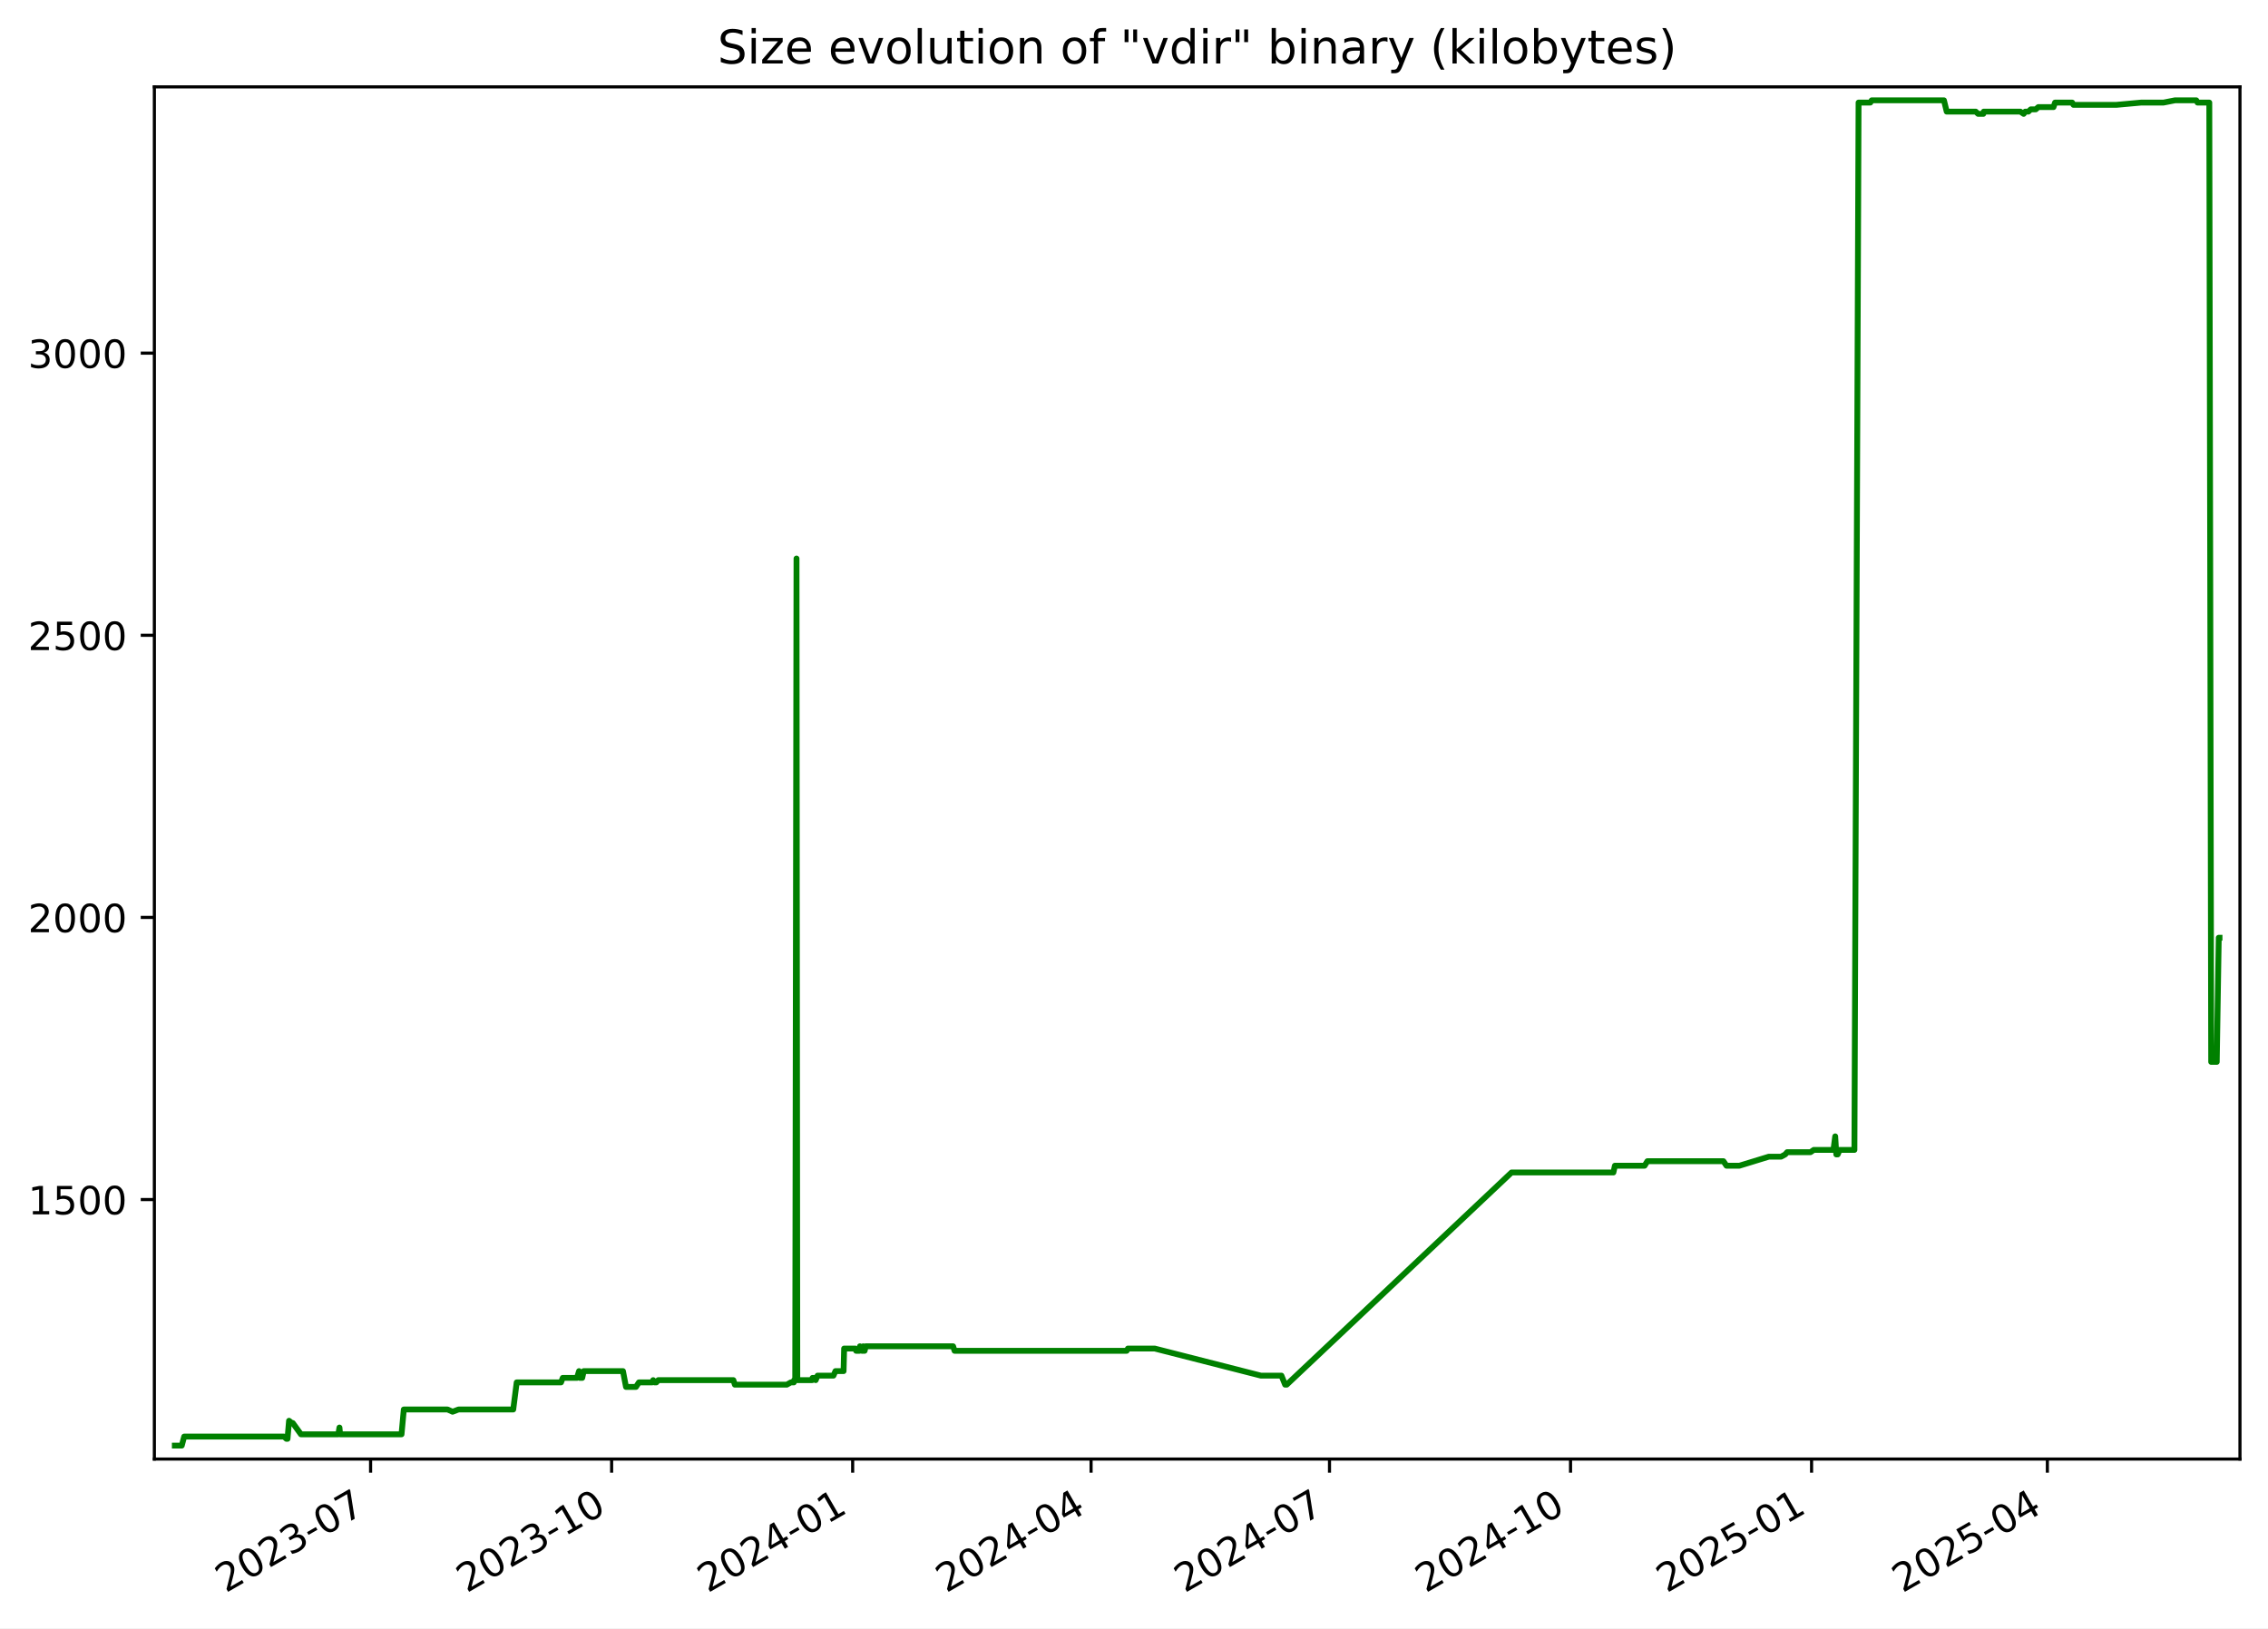
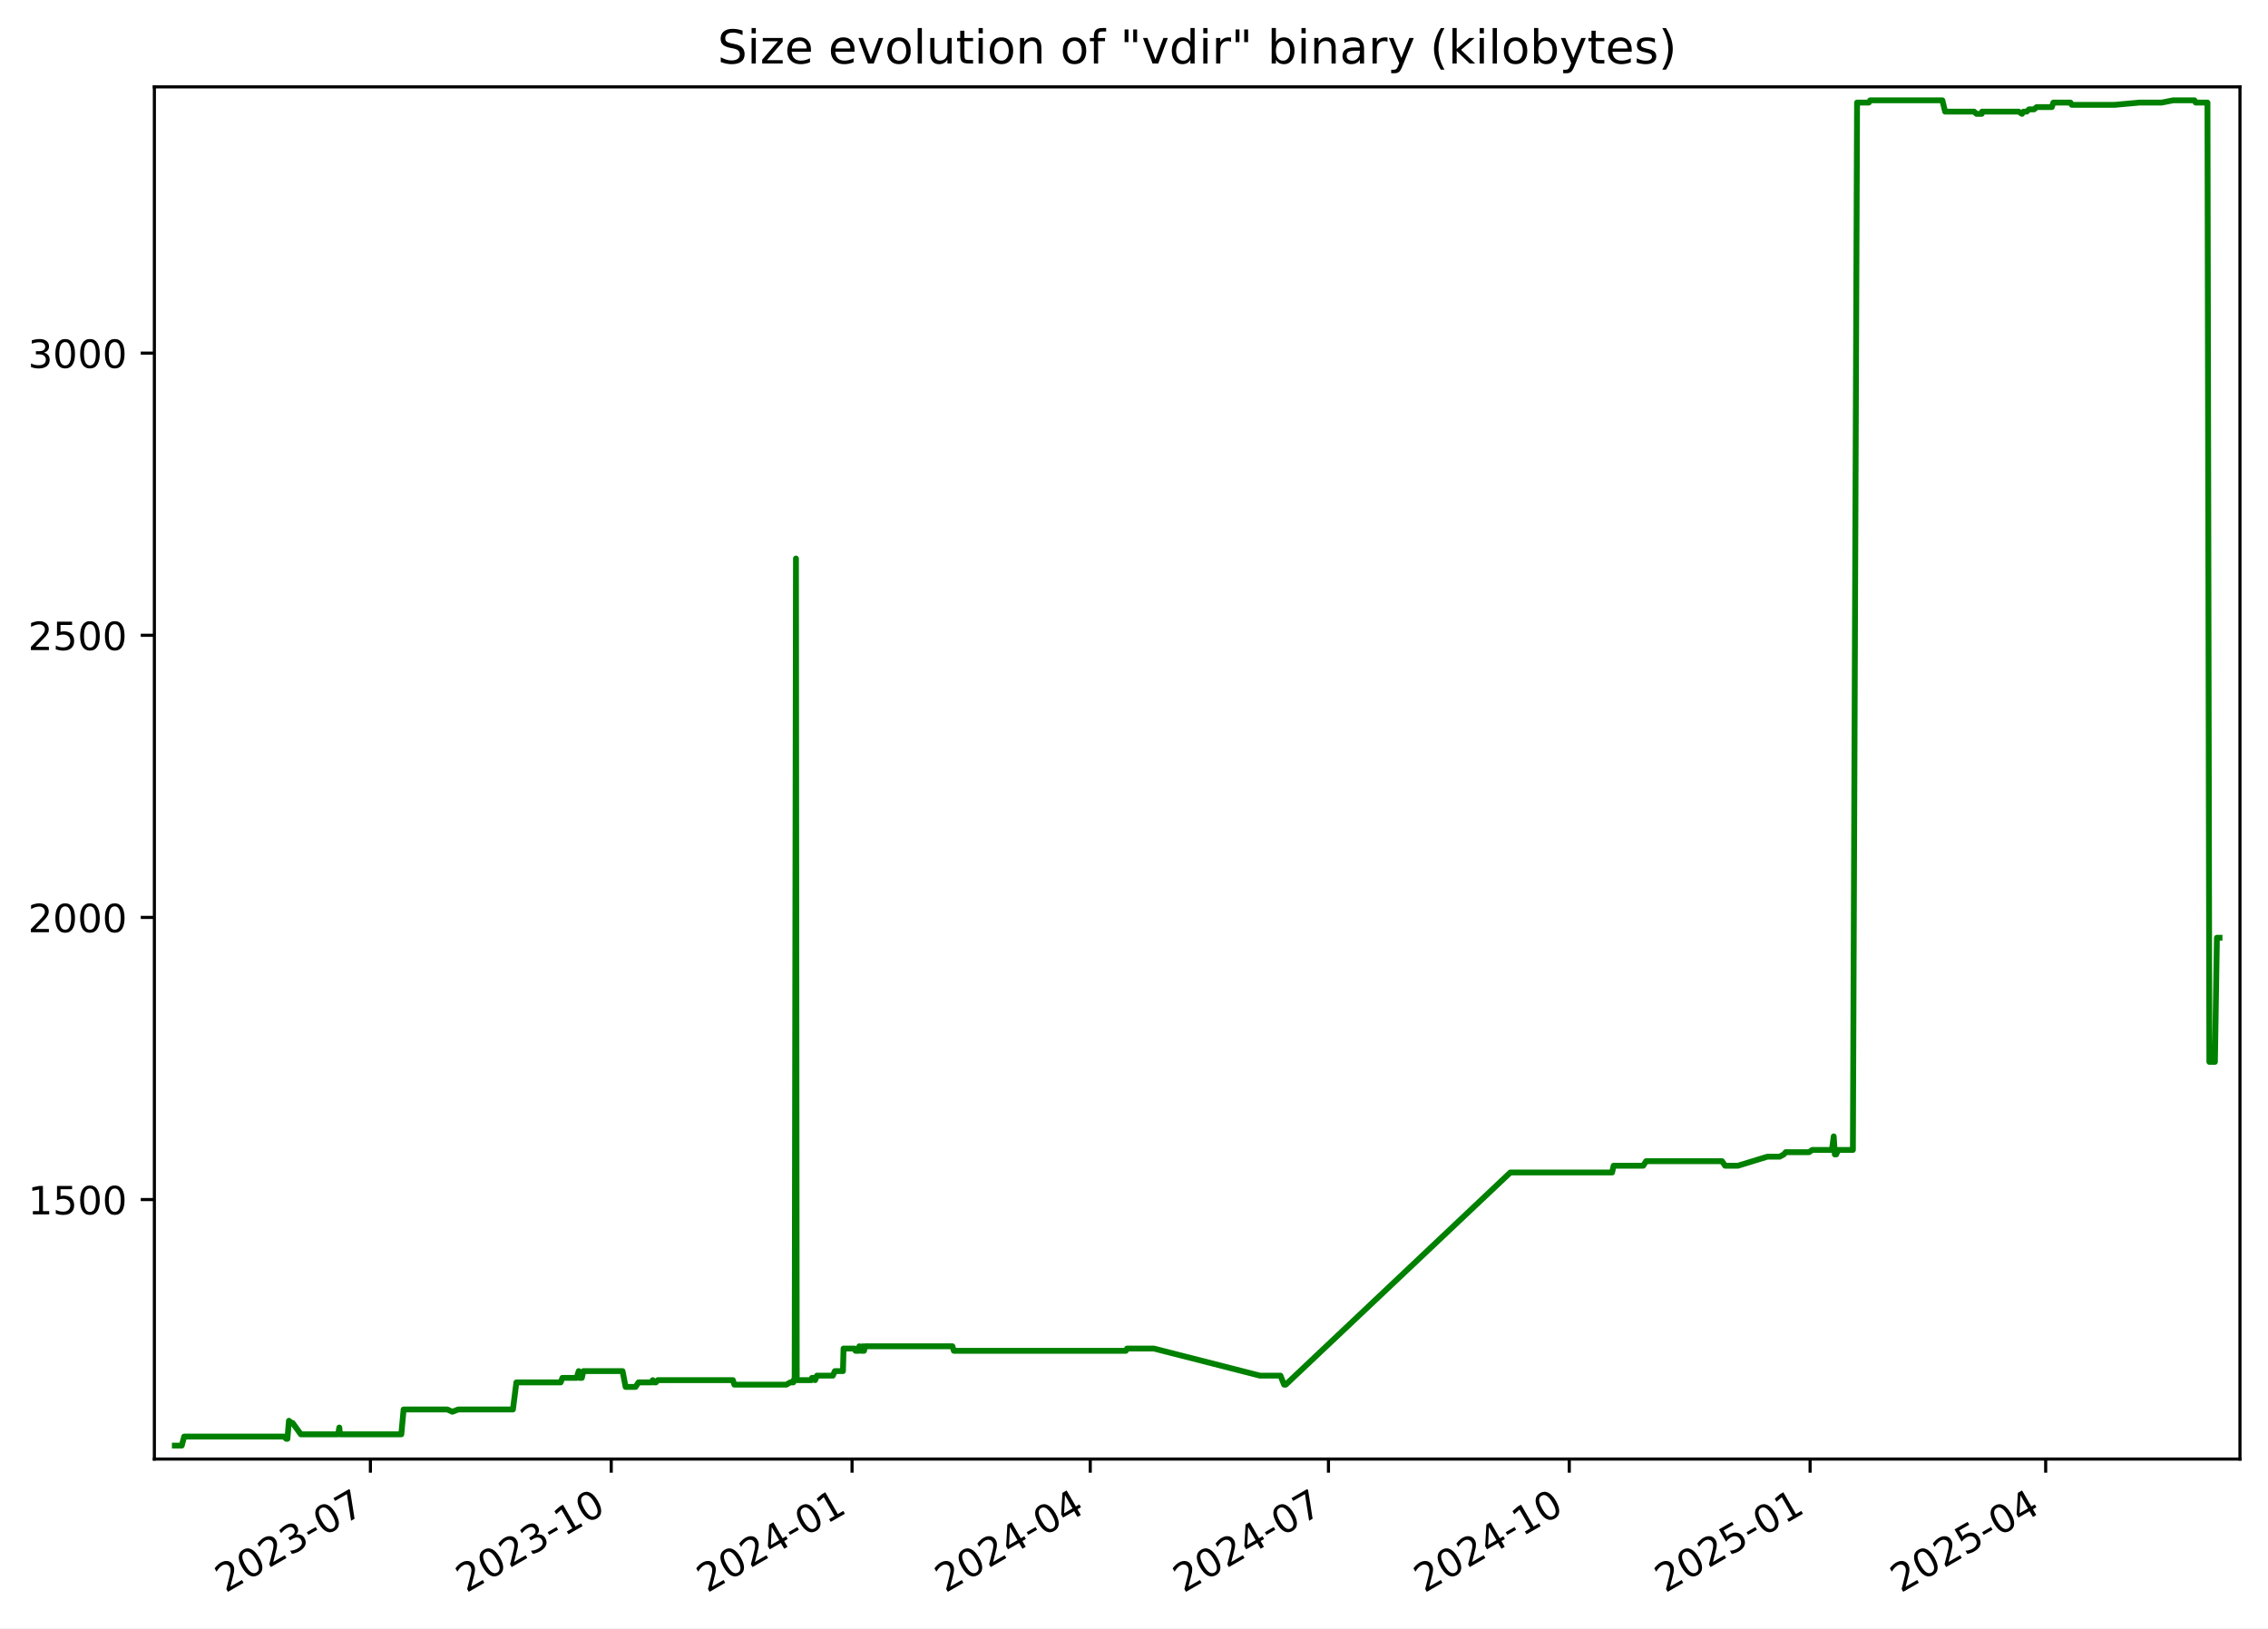
<svg xmlns="http://www.w3.org/2000/svg" xmlns:xlink="http://www.w3.org/1999/xlink" width="582.53pt" height="418.303pt" viewBox="0 0 582.53 418.303" version="1.1">
  <defs>
    <style type="text/css">*{stroke-linejoin: round; stroke-linecap: butt}</style>
  </defs>
  <g id="figure_1">
    <g id="patch_1">
      <path d="M -0 418.303  L 582.53 418.303  L 582.53 0  L -0 0  z " style="fill: #ffffff" />
    </g>
    <g id="axes_1">
      <g id="patch_2">
        <path d="M 39.65 374.83  L 575.33 374.83  L 575.33 22.318  L 39.65 22.318  z " style="fill: #ffffff" />
      </g>
      <g id="matplotlib.axis_1">
        <g id="xtick_1">
          <g id="line2d_1">
            <defs>
-               <path id="m6f8e4d9bff" d="M 0 0  L 0 3.5  " style="stroke: #000000; stroke-width: 0.8" />
+               <path id="mbe27db66a3" d="M 0 0  L 0 3.5  " style="stroke: #000000; stroke-width: 0.8" />
            </defs>
            <g>
-               <use xlink:href="#m6f8e4d9bff" x="95.184" y="374.83" style="stroke: #000000; stroke-width: 0.8" />
+               <use xlink:href="#mbe27db66a3" x="95.139" y="374.83" style="stroke: #000000; stroke-width: 0.8" />
            </g>
          </g>
          <g id="text_1">
-             <g transform="translate(57.959 409.302) rotate(-30) scale(0.1 -0.1)">
+             <g transform="translate(57.91376 409.302) rotate(-30) scale(0.1 -0.1)">
              <defs>
                <path id="DejaVuSans-32" d="M 1228 531  L 3431 531  L 3431 0  L 469 0  L 469 531  Q 828 903 1448 1529  Q 2069 2156 2228 2338  Q 2531 2678 2651 2914  Q 2772 3150 2772 3378  Q 2772 3750 2511 3984  Q 2250 4219 1831 4219  Q 1534 4219 1204 4116  Q 875 4013 500 3803  L 500 4441  Q 881 4594 1212 4672  Q 1544 4750 1819 4750  Q 2544 4750 2975 4387  Q 3406 4025 3406 3419  Q 3406 3131 3298 2873  Q 3191 2616 2906 2266  Q 2828 2175 2409 1742  Q 1991 1309 1228 531  z " transform="scale(0.015625)" />
                <path id="DejaVuSans-30" d="M 2034 4250  Q 1547 4250 1301 3770  Q 1056 3291 1056 2328  Q 1056 1369 1301 889  Q 1547 409 2034 409  Q 2525 409 2770 889  Q 3016 1369 3016 2328  Q 3016 3291 2770 3770  Q 2525 4250 2034 4250  z M 2034 4750  Q 2819 4750 3233 4129  Q 3647 3509 3647 2328  Q 3647 1150 3233 529  Q 2819 -91 2034 -91  Q 1250 -91 836 529  Q 422 1150 422 2328  Q 422 3509 836 4129  Q 1250 4750 2034 4750  z " transform="scale(0.015625)" />
                <path id="DejaVuSans-33" d="M 2597 2516  Q 3050 2419 3304 2112  Q 3559 1806 3559 1356  Q 3559 666 3084 287  Q 2609 -91 1734 -91  Q 1441 -91 1130 -33  Q 819 25 488 141  L 488 750  Q 750 597 1062 519  Q 1375 441 1716 441  Q 2309 441 2620 675  Q 2931 909 2931 1356  Q 2931 1769 2642 2001  Q 2353 2234 1838 2234  L 1294 2234  L 1294 2753  L 1863 2753  Q 2328 2753 2575 2939  Q 2822 3125 2822 3475  Q 2822 3834 2567 4026  Q 2313 4219 1838 4219  Q 1578 4219 1281 4162  Q 984 4106 628 3988  L 628 4550  Q 988 4650 1302 4700  Q 1616 4750 1894 4750  Q 2613 4750 3031 4423  Q 3450 4097 3450 3541  Q 3450 3153 3228 2886  Q 3006 2619 2597 2516  z " transform="scale(0.015625)" />
                <path id="DejaVuSans-2d" d="M 313 2009  L 1997 2009  L 1997 1497  L 313 1497  L 313 2009  z " transform="scale(0.015625)" />
                <path id="DejaVuSans-37" d="M 525 4666  L 3525 4666  L 3525 4397  L 1831 0  L 1172 0  L 2766 4134  L 525 4134  L 525 4666  z " transform="scale(0.015625)" />
              </defs>
              <use xlink:href="#DejaVuSans-32" />
              <use xlink:href="#DejaVuSans-30" x="63.623" />
              <use xlink:href="#DejaVuSans-32" x="127.246" />
              <use xlink:href="#DejaVuSans-33" x="190.869" />
              <use xlink:href="#DejaVuSans-2d" x="254.492" />
              <use xlink:href="#DejaVuSans-30" x="290.576" />
              <use xlink:href="#DejaVuSans-37" x="354.199" />
            </g>
          </g>
        </g>
        <g id="xtick_2">
          <g id="line2d_2">
            <g>
-               <use xlink:href="#m6f8e4d9bff" x="157.094" y="374.83" style="stroke: #000000; stroke-width: 0.8" />
+               <use xlink:href="#mbe27db66a3" x="156.993" y="374.83" style="stroke: #000000; stroke-width: 0.8" />
            </g>
          </g>
          <g id="text_2">
-             <g transform="translate(119.869 409.302) rotate(-30) scale(0.1 -0.1)">
+             <g transform="translate(119.768 409.302) rotate(-30) scale(0.1 -0.1)">
              <defs>
                <path id="DejaVuSans-31" d="M 794 531  L 1825 531  L 1825 4091  L 703 3866  L 703 4441  L 1819 4666  L 2450 4666  L 2450 531  L 3481 531  L 3481 0  L 794 0  L 794 531  z " transform="scale(0.015625)" />
              </defs>
              <use xlink:href="#DejaVuSans-32" />
              <use xlink:href="#DejaVuSans-30" x="63.623" />
              <use xlink:href="#DejaVuSans-32" x="127.246" />
              <use xlink:href="#DejaVuSans-33" x="190.869" />
              <use xlink:href="#DejaVuSans-2d" x="254.492" />
              <use xlink:href="#DejaVuSans-31" x="290.576" />
              <use xlink:href="#DejaVuSans-30" x="354.199" />
            </g>
          </g>
        </g>
        <g id="xtick_3">
          <g id="line2d_3">
            <g>
-               <use xlink:href="#m6f8e4d9bff" x="219.004" y="374.83" style="stroke: #000000; stroke-width: 0.8" />
+               <use xlink:href="#mbe27db66a3" x="218.847" y="374.83" style="stroke: #000000; stroke-width: 0.8" />
            </g>
          </g>
          <g id="text_3">
-             <g transform="translate(181.779 409.302) rotate(-30) scale(0.1 -0.1)">
+             <g transform="translate(181.6223 409.302) rotate(-30) scale(0.1 -0.1)">
              <defs>
                <path id="DejaVuSans-34" d="M 2419 4116  L 825 1625  L 2419 1625  L 2419 4116  z M 2253 4666  L 3047 4666  L 3047 1625  L 3713 1625  L 3713 1100  L 3047 1100  L 3047 0  L 2419 0  L 2419 1100  L 313 1100  L 313 1709  L 2253 4666  z " transform="scale(0.015625)" />
              </defs>
              <use xlink:href="#DejaVuSans-32" />
              <use xlink:href="#DejaVuSans-30" x="63.623" />
              <use xlink:href="#DejaVuSans-32" x="127.246" />
              <use xlink:href="#DejaVuSans-34" x="190.869" />
              <use xlink:href="#DejaVuSans-2d" x="254.492" />
              <use xlink:href="#DejaVuSans-30" x="290.576" />
              <use xlink:href="#DejaVuSans-31" x="354.199" />
            </g>
          </g>
        </g>
        <g id="xtick_4">
          <g id="line2d_4">
            <g>
-               <use xlink:href="#m6f8e4d9bff" x="280.241" y="374.83" style="stroke: #000000; stroke-width: 0.8" />
+               <use xlink:href="#mbe27db66a3" x="280.029" y="374.83" style="stroke: #000000; stroke-width: 0.8" />
            </g>
          </g>
          <g id="text_4">
-             <g transform="translate(243.016 409.302) rotate(-30) scale(0.1 -0.1)">
+             <g transform="translate(242.8043 409.302) rotate(-30) scale(0.1 -0.1)">
              <use xlink:href="#DejaVuSans-32" />
              <use xlink:href="#DejaVuSans-30" x="63.623" />
              <use xlink:href="#DejaVuSans-32" x="127.246" />
              <use xlink:href="#DejaVuSans-34" x="190.869" />
              <use xlink:href="#DejaVuSans-2d" x="254.492" />
              <use xlink:href="#DejaVuSans-30" x="290.576" />
              <use xlink:href="#DejaVuSans-34" x="354.199" />
            </g>
          </g>
        </g>
        <g id="xtick_5">
          <g id="line2d_5">
            <g>
-               <use xlink:href="#m6f8e4d9bff" x="341.478" y="374.83" style="stroke: #000000; stroke-width: 0.8" />
+               <use xlink:href="#mbe27db66a3" x="341.211" y="374.83" style="stroke: #000000; stroke-width: 0.8" />
            </g>
          </g>
          <g id="text_5">
-             <g transform="translate(304.2531 409.302) rotate(-30) scale(0.1 -0.1)">
+             <g transform="translate(303.9862 409.302) rotate(-30) scale(0.1 -0.1)">
              <use xlink:href="#DejaVuSans-32" />
              <use xlink:href="#DejaVuSans-30" x="63.623" />
              <use xlink:href="#DejaVuSans-32" x="127.246" />
              <use xlink:href="#DejaVuSans-34" x="190.869" />
              <use xlink:href="#DejaVuSans-2d" x="254.492" />
              <use xlink:href="#DejaVuSans-30" x="290.576" />
              <use xlink:href="#DejaVuSans-37" x="354.199" />
            </g>
          </g>
        </g>
        <g id="xtick_6">
          <g id="line2d_6">
            <g>
-               <use xlink:href="#m6f8e4d9bff" x="403.388" y="374.83" style="stroke: #000000; stroke-width: 0.8" />
+               <use xlink:href="#mbe27db66a3" x="403.065" y="374.83" style="stroke: #000000; stroke-width: 0.8" />
            </g>
          </g>
          <g id="text_6">
-             <g transform="translate(366.163 409.302) rotate(-30) scale(0.1 -0.1)">
+             <g transform="translate(365.8405 409.302) rotate(-30) scale(0.1 -0.1)">
              <use xlink:href="#DejaVuSans-32" />
              <use xlink:href="#DejaVuSans-30" x="63.623" />
              <use xlink:href="#DejaVuSans-32" x="127.246" />
              <use xlink:href="#DejaVuSans-34" x="190.869" />
              <use xlink:href="#DejaVuSans-2d" x="254.492" />
              <use xlink:href="#DejaVuSans-31" x="290.576" />
              <use xlink:href="#DejaVuSans-30" x="354.199" />
            </g>
          </g>
        </g>
        <g id="xtick_7">
          <g id="line2d_7">
            <g>
-               <use xlink:href="#m6f8e4d9bff" x="465.298" y="374.83" style="stroke: #000000; stroke-width: 0.8" />
+               <use xlink:href="#mbe27db66a3" x="464.92" y="374.83" style="stroke: #000000; stroke-width: 0.8" />
            </g>
          </g>
          <g id="text_7">
-             <g transform="translate(428.073 409.302) rotate(-30) scale(0.1 -0.1)">
+             <g transform="translate(427.6948 409.302) rotate(-30) scale(0.1 -0.1)">
              <defs>
                <path id="DejaVuSans-35" d="M 691 4666  L 3169 4666  L 3169 4134  L 1269 4134  L 1269 2991  Q 1406 3038 1543 3061  Q 1681 3084 1819 3084  Q 2600 3084 3056 2656  Q 3513 2228 3513 1497  Q 3513 744 3044 326  Q 2575 -91 1722 -91  Q 1428 -91 1123 -41  Q 819 9 494 109  L 494 744  Q 775 591 1075 516  Q 1375 441 1709 441  Q 2250 441 2565 725  Q 2881 1009 2881 1497  Q 2881 1984 2565 2268  Q 2250 2553 1709 2553  Q 1456 2553 1204 2497  Q 953 2441 691 2322  L 691 4666  z " transform="scale(0.015625)" />
              </defs>
              <use xlink:href="#DejaVuSans-32" />
              <use xlink:href="#DejaVuSans-30" x="63.623" />
              <use xlink:href="#DejaVuSans-32" x="127.246" />
              <use xlink:href="#DejaVuSans-35" x="190.869" />
              <use xlink:href="#DejaVuSans-2d" x="254.492" />
              <use xlink:href="#DejaVuSans-30" x="290.576" />
              <use xlink:href="#DejaVuSans-31" x="354.199" />
            </g>
          </g>
        </g>
        <g id="xtick_8">
          <g id="line2d_8">
            <g>
-               <use xlink:href="#m6f8e4d9bff" x="525.862" y="374.83" style="stroke: #000000; stroke-width: 0.8" />
+               <use xlink:href="#mbe27db66a3" x="525.429" y="374.83" style="stroke: #000000; stroke-width: 0.8" />
            </g>
          </g>
          <g id="text_8">
-             <g transform="translate(488.6371 409.302) rotate(-30) scale(0.1 -0.1)">
+             <g transform="translate(488.2044 409.302) rotate(-30) scale(0.1 -0.1)">
              <use xlink:href="#DejaVuSans-32" />
              <use xlink:href="#DejaVuSans-30" x="63.623" />
              <use xlink:href="#DejaVuSans-32" x="127.246" />
              <use xlink:href="#DejaVuSans-35" x="190.869" />
              <use xlink:href="#DejaVuSans-2d" x="254.492" />
              <use xlink:href="#DejaVuSans-30" x="290.576" />
              <use xlink:href="#DejaVuSans-34" x="354.199" />
            </g>
          </g>
        </g>
      </g>
      <g id="matplotlib.axis_2">
        <g id="ytick_1">
          <g id="line2d_9">
            <defs>
-               <path id="m33d2c553b1" d="M 0 0  L -3.5 0  " style="stroke: #000000; stroke-width: 0.8" />
+               <path id="mef93ca11a9" d="M 0 0  L -3.5 0  " style="stroke: #000000; stroke-width: 0.8" />
            </defs>
            <g>
-               <use xlink:href="#m33d2c553b1" x="39.65" y="308.169" style="stroke: #000000; stroke-width: 0.8" />
+               <use xlink:href="#mef93ca11a9" x="39.65" y="308.169" style="stroke: #000000; stroke-width: 0.8" />
            </g>
          </g>
          <g id="text_9">
            <g transform="translate(7.2 311.968) scale(0.1 -0.1)">
              <use xlink:href="#DejaVuSans-31" />
              <use xlink:href="#DejaVuSans-35" x="63.623" />
              <use xlink:href="#DejaVuSans-30" x="127.246" />
              <use xlink:href="#DejaVuSans-30" x="190.869" />
            </g>
          </g>
        </g>
        <g id="ytick_2">
          <g id="line2d_10">
            <g>
-               <use xlink:href="#m33d2c553b1" x="39.65" y="235.686" style="stroke: #000000; stroke-width: 0.8" />
+               <use xlink:href="#mef93ca11a9" x="39.65" y="235.686" style="stroke: #000000; stroke-width: 0.8" />
            </g>
          </g>
          <g id="text_10">
            <g transform="translate(7.2 239.4848) scale(0.1 -0.1)">
              <use xlink:href="#DejaVuSans-32" />
              <use xlink:href="#DejaVuSans-30" x="63.623" />
              <use xlink:href="#DejaVuSans-30" x="127.246" />
              <use xlink:href="#DejaVuSans-30" x="190.869" />
            </g>
          </g>
        </g>
        <g id="ytick_3">
          <g id="line2d_11">
            <g>
-               <use xlink:href="#m33d2c553b1" x="39.65" y="163.202" style="stroke: #000000; stroke-width: 0.8" />
+               <use xlink:href="#mef93ca11a9" x="39.65" y="163.202" style="stroke: #000000; stroke-width: 0.8" />
            </g>
          </g>
          <g id="text_11">
            <g transform="translate(7.2 167.0015) scale(0.1 -0.1)">
              <use xlink:href="#DejaVuSans-32" />
              <use xlink:href="#DejaVuSans-35" x="63.623" />
              <use xlink:href="#DejaVuSans-30" x="127.246" />
              <use xlink:href="#DejaVuSans-30" x="190.869" />
            </g>
          </g>
        </g>
        <g id="ytick_4">
          <g id="line2d_12">
            <g>
-               <use xlink:href="#m33d2c553b1" x="39.65" y="90.719" style="stroke: #000000; stroke-width: 0.8" />
+               <use xlink:href="#mef93ca11a9" x="39.65" y="90.719" style="stroke: #000000; stroke-width: 0.8" />
            </g>
          </g>
          <g id="text_12">
            <g transform="translate(7.2 94.51831) scale(0.1 -0.1)">
              <use xlink:href="#DejaVuSans-33" />
              <use xlink:href="#DejaVuSans-30" x="63.623" />
              <use xlink:href="#DejaVuSans-30" x="127.246" />
              <use xlink:href="#DejaVuSans-30" x="190.869" />
            </g>
          </g>
        </g>
      </g>
      <g id="line2d_13">
-         <path d="M 44.902 371.374  L 46.683 371.374  L 47.306 369.055  L 72.937 369.055  L 73.571 369.635  L 73.847 369.635  L 74.241 364.996  L 74.964 365.575  L 75.203 365.575  L 77.3 368.475  L 86.901 368.475  L 87.187 366.735  L 87.357 368.475  L 103.131 368.475  L 103.717 362.096  L 114.954 362.096  L 116.244 362.676  L 117.77 362.096  L 131.824 362.096  L 132.71 355.138  L 144.098 355.138  L 144.538 353.978  L 148.192 353.978  L 148.728 352.239  L 148.923 353.978  L 149.541 353.978  L 149.933 352.239  L 160.008 352.239  L 160.788 356.298  L 163.342 356.298  L 164.107 355.138  L 167.494 355.138  L 167.762 354.558  L 168.117 355.138  L 168.573 355.138  L 169.076 354.558  L 188.364 354.558  L 188.749 355.718  L 202.085 355.718  L 203.125 355.138  L 203.895 355.138  L 203.968 354.558  L 204.251 354.558  L 204.582 143.487  L 204.782 354.558  L 208.629 354.558  L 208.699 353.978  L 209.195 353.978  L 209.503 354.558  L 209.993 353.398  L 214.072 353.398  L 214.582 352.239  L 216.669 352.239  L 216.814 346.44  L 219.66 346.44  L 219.893 347.02  L 220.791 347.02  L 220.873 345.86  L 221.384 347.02  L 221.676 347.02  L 221.734 345.86  L 221.912 347.02  L 222.077 347.02  L 222.36 345.86  L 244.801 345.86  L 245.179 347.02  L 289.387 347.02  L 289.708 346.44  L 296.58 346.44  L 323.855 353.398  L 329.133 353.398  L 330.081 355.718  L 330.491 355.718  L 388.237 301.21  L 414.394 301.21  L 414.786 299.471  L 422.404 299.471  L 423.132 298.311  L 442.655 298.311  L 443.445 299.471  L 446.758 299.471  L 454.317 297.151  L 457.468 297.151  L 458.532 296.571  L 459.028 295.992  L 465.026 295.992  L 465.864 295.412  L 470.921 295.412  L 471.369 291.933  L 471.652 296.571  L 472.009 296.571  L 472.505 295.412  L 476.302 295.412  L 477.371 26.354  L 480.385 26.354  L 480.745 25.774  L 499.3 25.774  L 500.007 28.673  L 507.449 28.673  L 508.082 29.253  L 509.41 29.253  L 509.527 28.673  L 518.919 28.673  L 519.77 29.253  L 520.183 28.673  L 520.992 28.673  L 521.596 28.094  L 522.871 28.094  L 523.537 27.514  L 527.436 27.514  L 527.832 26.354  L 532.232 26.354  L 532.568 26.934  L 543.595 26.934  L 549.958 26.354  L 555.688 26.354  L 558.629 25.774  L 564.111 25.774  L 564.434 26.354  L 567.452 26.354  L 567.939 272.797  L 569.368 272.797  L 569.879 240.904  L 570.078 240.904  L 570.078 240.904  " clip-path="url(#pbcab045c14)" style="fill: none; stroke: #008000; stroke-width: 1.5; stroke-linecap: square" />
+         <path d="M 44.902 371.374  L 46.682 371.374  L 47.304 369.055  L 72.912 369.055  L 73.546 369.635  L 73.821 369.635  L 74.215 364.996  L 74.937 365.575  L 75.175 365.575  L 77.271 368.475  L 86.863 368.475  L 87.149 366.735  L 87.319 368.475  L 103.079 368.475  L 103.664 362.096  L 114.891 362.096  L 116.18 362.676  L 117.704 362.096  L 131.746 362.096  L 132.631 355.138  L 144.008 355.138  L 144.448 353.978  L 148.099 353.978  L 148.635 352.239  L 148.829 353.978  L 149.447 353.978  L 149.838 352.239  L 159.904 352.239  L 160.684 356.298  L 163.235 356.298  L 164 355.138  L 167.384 355.138  L 167.651 354.558  L 168.006 355.138  L 168.462 355.138  L 168.964 354.558  L 188.235 354.558  L 188.62 355.718  L 201.944 355.718  L 202.982 355.138  L 203.752 355.138  L 203.825 354.558  L 204.107 354.558  L 204.439 143.487  L 204.639 354.558  L 208.482 354.558  L 208.552 353.978  L 209.047 353.978  L 209.355 354.558  L 209.844 353.398  L 213.919 353.398  L 214.429 352.239  L 216.514 352.239  L 216.659 346.44  L 219.503 346.44  L 219.735 347.02  L 220.633 347.02  L 220.715 345.86  L 221.225 347.02  L 221.517 347.02  L 221.575 345.86  L 221.753 347.02  L 221.918 347.02  L 222.2 345.86  L 244.621 345.86  L 244.999 347.02  L 289.167 347.02  L 289.488 346.44  L 296.354 346.44  L 323.604 353.398  L 328.877 353.398  L 329.825 355.718  L 330.234 355.718  L 387.928 301.21  L 414.062 301.21  L 414.454 299.471  L 422.064 299.471  L 422.791 298.311  L 442.297 298.311  L 443.086 299.471  L 446.396 299.471  L 453.948 297.151  L 457.097 297.151  L 458.16 296.571  L 458.655 295.992  L 464.648 295.992  L 465.485 295.412  L 470.537 295.412  L 470.986 291.933  L 471.268 296.571  L 471.625 296.571  L 472.121 295.412  L 475.914 295.412  L 476.981 26.354  L 479.993 26.354  L 480.353 25.774  L 498.891 25.774  L 499.597 28.673  L 507.033 28.673  L 507.665 29.253  L 508.992 29.253  L 509.109 28.673  L 518.493 28.673  L 519.343 29.253  L 519.756 28.673  L 520.564 28.673  L 521.167 28.094  L 522.441 28.094  L 523.107 27.514  L 527.002 27.514  L 527.398 26.354  L 531.793 26.354  L 532.129 26.934  L 543.146 26.934  L 549.503 26.354  L 555.229 26.354  L 558.167 25.774  L 563.644 25.774  L 563.967 26.354  L 566.982 26.354  L 567.469 272.797  L 568.896 272.797  L 569.406 240.904  L 570.078 240.904  L 570.078 240.904  " clip-path="url(#p0853d18875)" style="fill: none; stroke: #008000; stroke-width: 1.5; stroke-linecap: square" />
      </g>
      <g id="patch_3">
        <path d="M 39.65 374.83  L 39.65 22.318  " style="fill: none; stroke: #000000; stroke-width: 0.8; stroke-linejoin: miter; stroke-linecap: square" />
      </g>
      <g id="patch_4">
        <path d="M 575.33 374.83  L 575.33 22.318  " style="fill: none; stroke: #000000; stroke-width: 0.8; stroke-linejoin: miter; stroke-linecap: square" />
      </g>
      <g id="patch_5">
        <path d="M 39.65 374.83  L 575.33 374.83  " style="fill: none; stroke: #000000; stroke-width: 0.8; stroke-linejoin: miter; stroke-linecap: square" />
      </g>
      <g id="patch_6">
        <path d="M 39.65 22.318  L 575.33 22.318  " style="fill: none; stroke: #000000; stroke-width: 0.8; stroke-linejoin: miter; stroke-linecap: square" />
      </g>
      <g id="text_13">
        <g transform="translate(184.3006 16.31812) scale(0.12 -0.12)">
          <defs>
            <path id="DejaVuSans-53" d="M 3425 4513  L 3425 3897  Q 3066 4069 2747 4153  Q 2428 4238 2131 4238  Q 1616 4238 1336 4038  Q 1056 3838 1056 3469  Q 1056 3159 1242 3001  Q 1428 2844 1947 2747  L 2328 2669  Q 3034 2534 3370 2195  Q 3706 1856 3706 1288  Q 3706 609 3251 259  Q 2797 -91 1919 -91  Q 1588 -91 1214 -16  Q 841 59 441 206  L 441 856  Q 825 641 1194 531  Q 1563 422 1919 422  Q 2459 422 2753 634  Q 3047 847 3047 1241  Q 3047 1584 2836 1778  Q 2625 1972 2144 2069  L 1759 2144  Q 1053 2284 737 2584  Q 422 2884 422 3419  Q 422 4038 858 4394  Q 1294 4750 2059 4750  Q 2388 4750 2728 4690  Q 3069 4631 3425 4513  z " transform="scale(0.015625)" />
            <path id="DejaVuSans-69" d="M 603 3500  L 1178 3500  L 1178 0  L 603 0  L 603 3500  z M 603 4863  L 1178 4863  L 1178 4134  L 603 4134  L 603 4863  z " transform="scale(0.015625)" />
            <path id="DejaVuSans-7a" d="M 353 3500  L 3084 3500  L 3084 2975  L 922 459  L 3084 459  L 3084 0  L 275 0  L 275 525  L 2438 3041  L 353 3041  L 353 3500  z " transform="scale(0.015625)" />
            <path id="DejaVuSans-65" d="M 3597 1894  L 3597 1613  L 953 1613  Q 991 1019 1311 708  Q 1631 397 2203 397  Q 2534 397 2845 478  Q 3156 559 3463 722  L 3463 178  Q 3153 47 2828 -22  Q 2503 -91 2169 -91  Q 1331 -91 842 396  Q 353 884 353 1716  Q 353 2575 817 3079  Q 1281 3584 2069 3584  Q 2775 3584 3186 3129  Q 3597 2675 3597 1894  z M 3022 2063  Q 3016 2534 2758 2815  Q 2500 3097 2075 3097  Q 1594 3097 1305 2825  Q 1016 2553 972 2059  L 3022 2063  z " transform="scale(0.015625)" />
            <path id="DejaVuSans-20" transform="scale(0.015625)" />
            <path id="DejaVuSans-76" d="M 191 3500  L 800 3500  L 1894 563  L 2988 3500  L 3597 3500  L 2284 0  L 1503 0  L 191 3500  z " transform="scale(0.015625)" />
            <path id="DejaVuSans-6f" d="M 1959 3097  Q 1497 3097 1228 2736  Q 959 2375 959 1747  Q 959 1119 1226 758  Q 1494 397 1959 397  Q 2419 397 2687 759  Q 2956 1122 2956 1747  Q 2956 2369 2687 2733  Q 2419 3097 1959 3097  z M 1959 3584  Q 2709 3584 3137 3096  Q 3566 2609 3566 1747  Q 3566 888 3137 398  Q 2709 -91 1959 -91  Q 1206 -91 779 398  Q 353 888 353 1747  Q 353 2609 779 3096  Q 1206 3584 1959 3584  z " transform="scale(0.015625)" />
            <path id="DejaVuSans-6c" d="M 603 4863  L 1178 4863  L 1178 0  L 603 0  L 603 4863  z " transform="scale(0.015625)" />
            <path id="DejaVuSans-75" d="M 544 1381  L 544 3500  L 1119 3500  L 1119 1403  Q 1119 906 1312 657  Q 1506 409 1894 409  Q 2359 409 2629 706  Q 2900 1003 2900 1516  L 2900 3500  L 3475 3500  L 3475 0  L 2900 0  L 2900 538  Q 2691 219 2414 64  Q 2138 -91 1772 -91  Q 1169 -91 856 284  Q 544 659 544 1381  z M 1991 3584  L 1991 3584  z " transform="scale(0.015625)" />
            <path id="DejaVuSans-74" d="M 1172 4494  L 1172 3500  L 2356 3500  L 2356 3053  L 1172 3053  L 1172 1153  Q 1172 725 1289 603  Q 1406 481 1766 481  L 2356 481  L 2356 0  L 1766 0  Q 1100 0 847 248  Q 594 497 594 1153  L 594 3053  L 172 3053  L 172 3500  L 594 3500  L 594 4494  L 1172 4494  z " transform="scale(0.015625)" />
            <path id="DejaVuSans-6e" d="M 3513 2113  L 3513 0  L 2938 0  L 2938 2094  Q 2938 2591 2744 2837  Q 2550 3084 2163 3084  Q 1697 3084 1428 2787  Q 1159 2491 1159 1978  L 1159 0  L 581 0  L 581 3500  L 1159 3500  L 1159 2956  Q 1366 3272 1645 3428  Q 1925 3584 2291 3584  Q 2894 3584 3203 3211  Q 3513 2838 3513 2113  z " transform="scale(0.015625)" />
            <path id="DejaVuSans-66" d="M 2375 4863  L 2375 4384  L 1825 4384  Q 1516 4384 1395 4259  Q 1275 4134 1275 3809  L 1275 3500  L 2222 3500  L 2222 3053  L 1275 3053  L 1275 0  L 697 0  L 697 3053  L 147 3053  L 147 3500  L 697 3500  L 697 3744  Q 697 4328 969 4595  Q 1241 4863 1831 4863  L 2375 4863  z " transform="scale(0.015625)" />
            <path id="DejaVuSans-22" d="M 1147 4666  L 1147 2931  L 616 2931  L 616 4666  L 1147 4666  z M 2328 4666  L 2328 2931  L 1797 2931  L 1797 4666  L 2328 4666  z " transform="scale(0.015625)" />
            <path id="DejaVuSans-64" d="M 2906 2969  L 2906 4863  L 3481 4863  L 3481 0  L 2906 0  L 2906 525  Q 2725 213 2448 61  Q 2172 -91 1784 -91  Q 1150 -91 751 415  Q 353 922 353 1747  Q 353 2572 751 3078  Q 1150 3584 1784 3584  Q 2172 3584 2448 3432  Q 2725 3281 2906 2969  z M 947 1747  Q 947 1113 1208 752  Q 1469 391 1925 391  Q 2381 391 2643 752  Q 2906 1113 2906 1747  Q 2906 2381 2643 2742  Q 2381 3103 1925 3103  Q 1469 3103 1208 2742  Q 947 2381 947 1747  z " transform="scale(0.015625)" />
            <path id="DejaVuSans-72" d="M 2631 2963  Q 2534 3019 2420 3045  Q 2306 3072 2169 3072  Q 1681 3072 1420 2755  Q 1159 2438 1159 1844  L 1159 0  L 581 0  L 581 3500  L 1159 3500  L 1159 2956  Q 1341 3275 1631 3429  Q 1922 3584 2338 3584  Q 2397 3584 2469 3576  Q 2541 3569 2628 3553  L 2631 2963  z " transform="scale(0.015625)" />
            <path id="DejaVuSans-62" d="M 3116 1747  Q 3116 2381 2855 2742  Q 2594 3103 2138 3103  Q 1681 3103 1420 2742  Q 1159 2381 1159 1747  Q 1159 1113 1420 752  Q 1681 391 2138 391  Q 2594 391 2855 752  Q 3116 1113 3116 1747  z M 1159 2969  Q 1341 3281 1617 3432  Q 1894 3584 2278 3584  Q 2916 3584 3314 3078  Q 3713 2572 3713 1747  Q 3713 922 3314 415  Q 2916 -91 2278 -91  Q 1894 -91 1617 61  Q 1341 213 1159 525  L 1159 0  L 581 0  L 581 4863  L 1159 4863  L 1159 2969  z " transform="scale(0.015625)" />
            <path id="DejaVuSans-61" d="M 2194 1759  Q 1497 1759 1228 1600  Q 959 1441 959 1056  Q 959 750 1161 570  Q 1363 391 1709 391  Q 2188 391 2477 730  Q 2766 1069 2766 1631  L 2766 1759  L 2194 1759  z M 3341 1997  L 3341 0  L 2766 0  L 2766 531  Q 2569 213 2275 61  Q 1981 -91 1556 -91  Q 1019 -91 701 211  Q 384 513 384 1019  Q 384 1609 779 1909  Q 1175 2209 1959 2209  L 2766 2209  L 2766 2266  Q 2766 2663 2505 2880  Q 2244 3097 1772 3097  Q 1472 3097 1187 3025  Q 903 2953 641 2809  L 641 3341  Q 956 3463 1253 3523  Q 1550 3584 1831 3584  Q 2591 3584 2966 3190  Q 3341 2797 3341 1997  z " transform="scale(0.015625)" />
            <path id="DejaVuSans-79" d="M 2059 -325  Q 1816 -950 1584 -1140  Q 1353 -1331 966 -1331  L 506 -1331  L 506 -850  L 844 -850  Q 1081 -850 1212 -737  Q 1344 -625 1503 -206  L 1606 56  L 191 3500  L 800 3500  L 1894 763  L 2988 3500  L 3597 3500  L 2059 -325  z " transform="scale(0.015625)" />
            <path id="DejaVuSans-28" d="M 1984 4856  Q 1566 4138 1362 3434  Q 1159 2731 1159 2009  Q 1159 1288 1364 580  Q 1569 -128 1984 -844  L 1484 -844  Q 1016 -109 783 600  Q 550 1309 550 2009  Q 550 2706 781 3412  Q 1013 4119 1484 4856  L 1984 4856  z " transform="scale(0.015625)" />
            <path id="DejaVuSans-6b" d="M 581 4863  L 1159 4863  L 1159 1991  L 2875 3500  L 3609 3500  L 1753 1863  L 3688 0  L 2938 0  L 1159 1709  L 1159 0  L 581 0  L 581 4863  z " transform="scale(0.015625)" />
            <path id="DejaVuSans-73" d="M 2834 3397  L 2834 2853  Q 2591 2978 2328 3040  Q 2066 3103 1784 3103  Q 1356 3103 1142 2972  Q 928 2841 928 2578  Q 928 2378 1081 2264  Q 1234 2150 1697 2047  L 1894 2003  Q 2506 1872 2764 1633  Q 3022 1394 3022 966  Q 3022 478 2636 193  Q 2250 -91 1575 -91  Q 1294 -91 989 -36  Q 684 19 347 128  L 347 722  Q 666 556 975 473  Q 1284 391 1588 391  Q 1994 391 2212 530  Q 2431 669 2431 922  Q 2431 1156 2273 1281  Q 2116 1406 1581 1522  L 1381 1569  Q 847 1681 609 1914  Q 372 2147 372 2553  Q 372 3047 722 3315  Q 1072 3584 1716 3584  Q 2034 3584 2315 3537  Q 2597 3491 2834 3397  z " transform="scale(0.015625)" />
            <path id="DejaVuSans-29" d="M 513 4856  L 1013 4856  Q 1481 4119 1714 3412  Q 1947 2706 1947 2009  Q 1947 1309 1714 600  Q 1481 -109 1013 -844  L 513 -844  Q 928 -128 1133 580  Q 1338 1288 1338 2009  Q 1338 2731 1133 3434  Q 928 4138 513 4856  z " transform="scale(0.015625)" />
          </defs>
          <use xlink:href="#DejaVuSans-53" />
          <use xlink:href="#DejaVuSans-69" x="63.477" />
          <use xlink:href="#DejaVuSans-7a" x="91.26" />
          <use xlink:href="#DejaVuSans-65" x="143.75" />
          <use xlink:href="#DejaVuSans-20" x="205.273" />
          <use xlink:href="#DejaVuSans-65" x="237.061" />
          <use xlink:href="#DejaVuSans-76" x="298.584" />
          <use xlink:href="#DejaVuSans-6f" x="357.764" />
          <use xlink:href="#DejaVuSans-6c" x="418.945" />
          <use xlink:href="#DejaVuSans-75" x="446.729" />
          <use xlink:href="#DejaVuSans-74" x="510.107" />
          <use xlink:href="#DejaVuSans-69" x="549.316" />
          <use xlink:href="#DejaVuSans-6f" x="577.1" />
          <use xlink:href="#DejaVuSans-6e" x="638.281" />
          <use xlink:href="#DejaVuSans-20" x="701.66" />
          <use xlink:href="#DejaVuSans-6f" x="733.447" />
          <use xlink:href="#DejaVuSans-66" x="794.629" />
          <use xlink:href="#DejaVuSans-20" x="829.834" />
          <use xlink:href="#DejaVuSans-22" x="861.621" />
          <use xlink:href="#DejaVuSans-76" x="907.617" />
          <use xlink:href="#DejaVuSans-64" x="966.797" />
          <use xlink:href="#DejaVuSans-69" x="1030.273" />
          <use xlink:href="#DejaVuSans-72" x="1058.057" />
          <use xlink:href="#DejaVuSans-22" x="1099.17" />
          <use xlink:href="#DejaVuSans-20" x="1145.166" />
          <use xlink:href="#DejaVuSans-62" x="1176.953" />
          <use xlink:href="#DejaVuSans-69" x="1240.43" />
          <use xlink:href="#DejaVuSans-6e" x="1268.213" />
          <use xlink:href="#DejaVuSans-61" x="1331.592" />
          <use xlink:href="#DejaVuSans-72" x="1392.871" />
          <use xlink:href="#DejaVuSans-79" x="1433.984" />
          <use xlink:href="#DejaVuSans-20" x="1493.164" />
          <use xlink:href="#DejaVuSans-28" x="1524.951" />
          <use xlink:href="#DejaVuSans-6b" x="1563.965" />
          <use xlink:href="#DejaVuSans-69" x="1621.875" />
          <use xlink:href="#DejaVuSans-6c" x="1649.658" />
          <use xlink:href="#DejaVuSans-6f" x="1677.441" />
          <use xlink:href="#DejaVuSans-62" x="1738.623" />
          <use xlink:href="#DejaVuSans-79" x="1802.1" />
          <use xlink:href="#DejaVuSans-74" x="1861.279" />
          <use xlink:href="#DejaVuSans-65" x="1900.488" />
          <use xlink:href="#DejaVuSans-73" x="1962.012" />
          <use xlink:href="#DejaVuSans-29" x="2014.111" />
        </g>
      </g>
    </g>
  </g>
  <defs>
-     <clipPath id="pbcab045c14">
+     <clipPath id="p0853d18875">
      <rect x="39.65" y="22.318" width="535.68" height="352.512" />
    </clipPath>
  </defs>
</svg>
